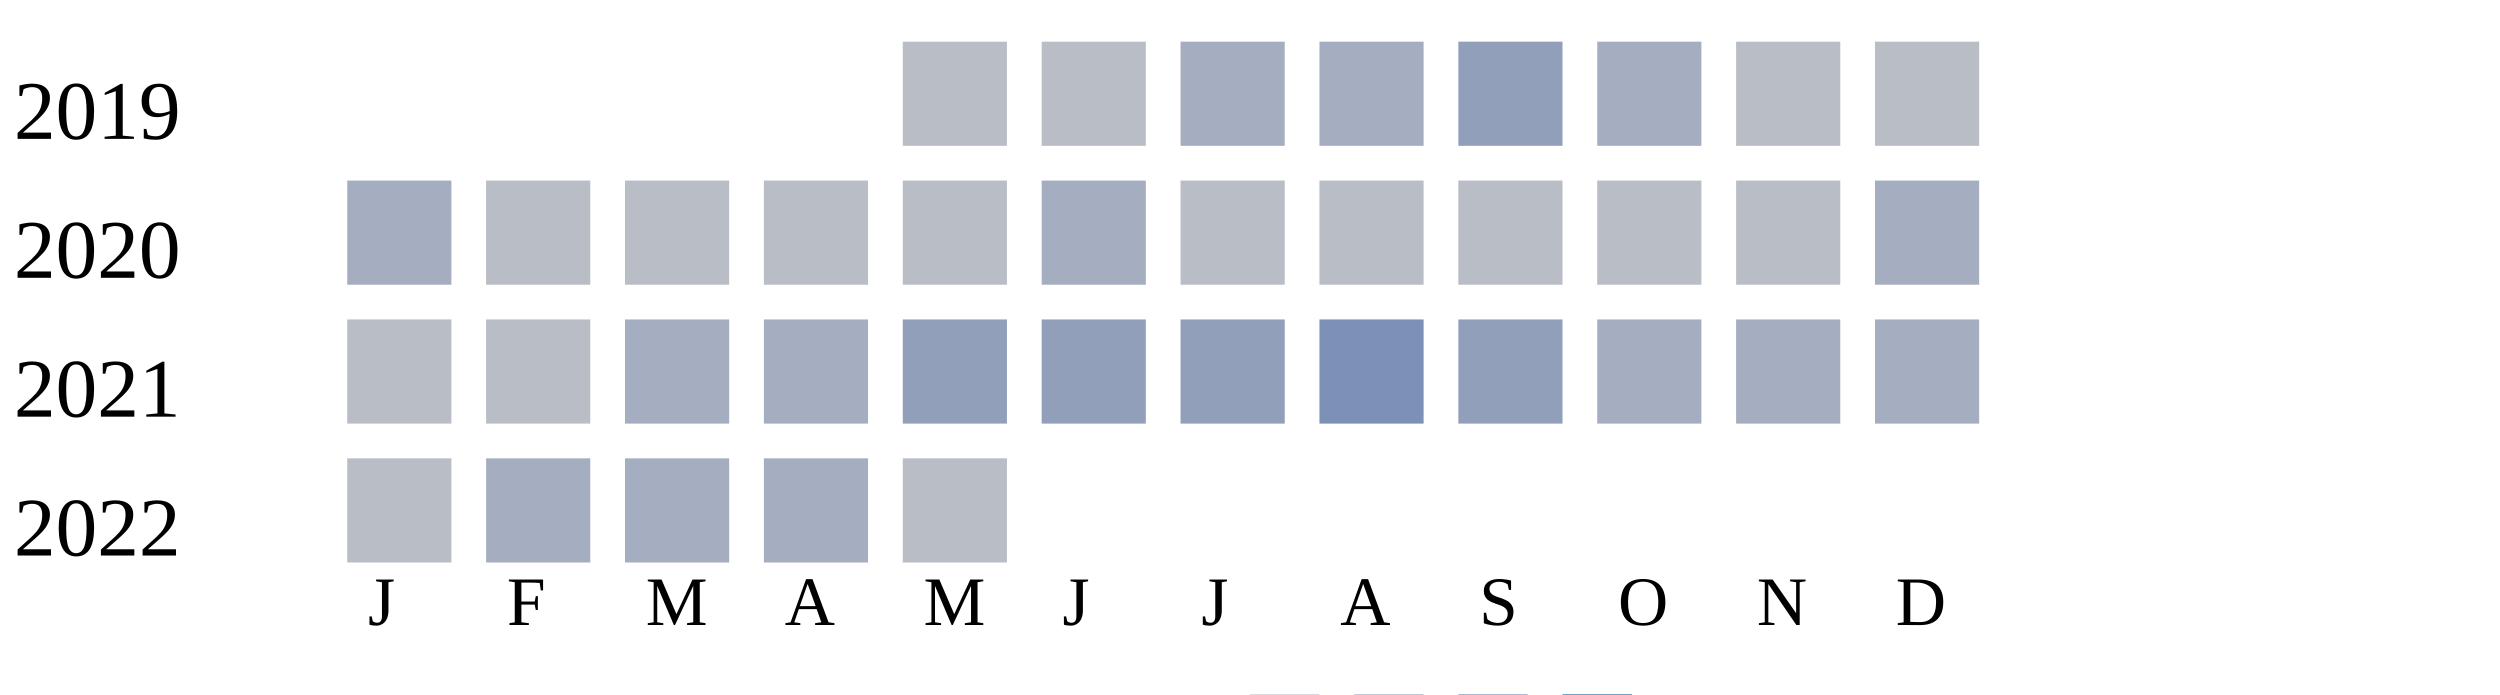
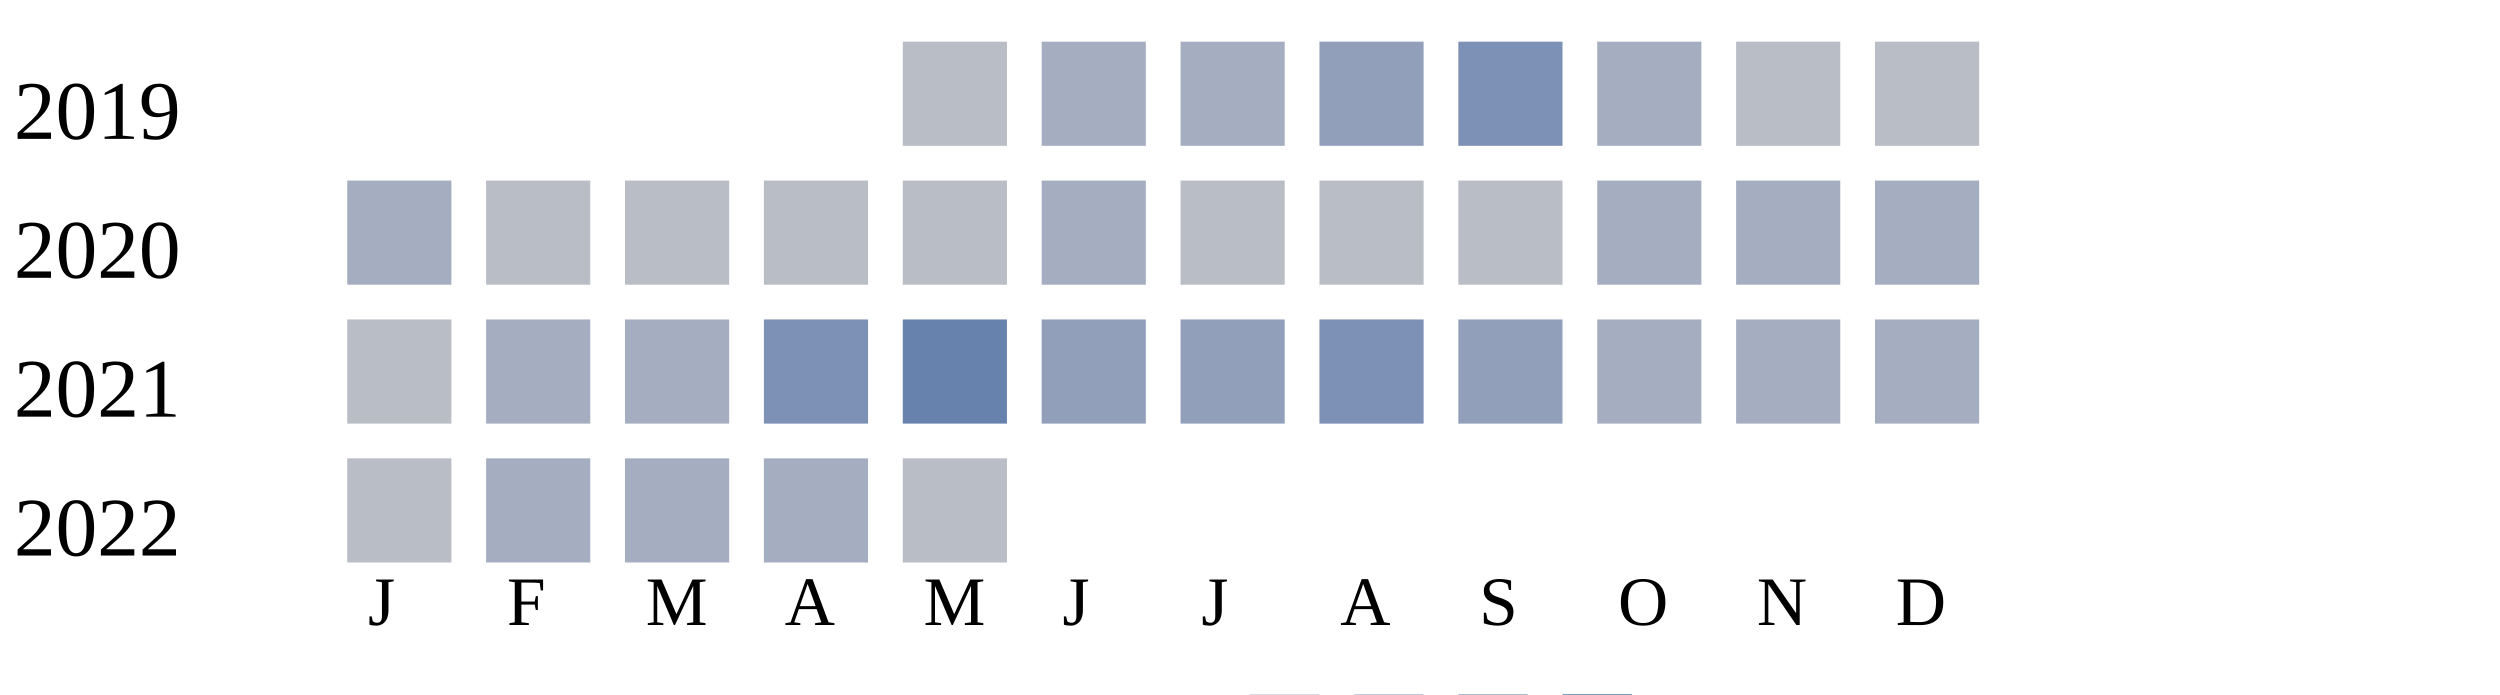
<svg xmlns="http://www.w3.org/2000/svg" width="360" height="100">
  <g transform="translate(0 0)">
    <text x="2" y="20">2019</text>
    <rect x="130" y="6" width="15" height="15" fill="#b9bdc6" />
-     <rect x="150" y="6" width="15" height="15" fill="#b9bdc6" />
+     <rect x="150" y="6" width="15" height="15" fill="#a5aec0" />
    <rect x="170" y="6" width="15" height="15" fill="#a5aec0" />
-     <rect x="190" y="6" width="15" height="15" fill="#a5aec0" />
-     <rect x="210" y="6" width="15" height="15" fill="#919fba" />
+     <rect x="190" y="6" width="15" height="15" fill="#919fba" />
+     <rect x="210" y="6" width="15" height="15" fill="#7d90b5" />
    <rect x="230" y="6" width="15" height="15" fill="#a5aec0" />
    <rect x="250" y="6" width="15" height="15" fill="#b9bdc6" />
    <rect x="270" y="6" width="15" height="15" fill="#b9bdc6" />
  </g>
  <g transform="translate(0 20)">
    <text x="2" y="20">2020</text>
    <rect x="50" y="6" width="15" height="15" fill="#a5aec0" />
    <rect x="70" y="6" width="15" height="15" fill="#b9bdc6" />
    <rect x="90" y="6" width="15" height="15" fill="#b9bdc6" />
    <rect x="110" y="6" width="15" height="15" fill="#b9bdc6" />
    <rect x="130" y="6" width="15" height="15" fill="#b9bdc6" />
    <rect x="150" y="6" width="15" height="15" fill="#a5aec0" />
    <rect x="170" y="6" width="15" height="15" fill="#b9bdc6" />
    <rect x="190" y="6" width="15" height="15" fill="#b9bdc6" />
    <rect x="210" y="6" width="15" height="15" fill="#b9bdc6" />
-     <rect x="230" y="6" width="15" height="15" fill="#b9bdc6" />
-     <rect x="250" y="6" width="15" height="15" fill="#b9bdc6" />
+     <rect x="230" y="6" width="15" height="15" fill="#a5aec0" />
+     <rect x="250" y="6" width="15" height="15" fill="#a5aec0" />
    <rect x="270" y="6" width="15" height="15" fill="#a5aec0" />
  </g>
  <g transform="translate(0 40)">
    <text x="2" y="20">2021</text>
    <rect x="50" y="6" width="15" height="15" fill="#b9bdc6" />
-     <rect x="70" y="6" width="15" height="15" fill="#b9bdc6" />
+     <rect x="70" y="6" width="15" height="15" fill="#a5aec0" />
    <rect x="90" y="6" width="15" height="15" fill="#a5aec0" />
-     <rect x="110" y="6" width="15" height="15" fill="#a5aec0" />
-     <rect x="130" y="6" width="15" height="15" fill="#919fba" />
+     <rect x="110" y="6" width="15" height="15" fill="#7d90b5" />
+     <rect x="130" y="6" width="15" height="15" fill="#6882ae" />
    <rect x="150" y="6" width="15" height="15" fill="#919fba" />
    <rect x="170" y="6" width="15" height="15" fill="#919fba" />
    <rect x="190" y="6" width="15" height="15" fill="#7d90b5" />
    <rect x="210" y="6" width="15" height="15" fill="#919fba" />
    <rect x="230" y="6" width="15" height="15" fill="#a5aec0" />
    <rect x="250" y="6" width="15" height="15" fill="#a5aec0" />
    <rect x="270" y="6" width="15" height="15" fill="#a5aec0" />
  </g>
  <g transform="translate(0 60)">
    <text x="2" y="20">2022</text>
    <rect x="50" y="6" width="15" height="15" fill="#b9bdc6" />
    <rect x="70" y="6" width="15" height="15" fill="#a5aec0" />
    <rect x="90" y="6" width="15" height="15" fill="#a5aec0" />
    <rect x="110" y="6" width="15" height="15" fill="#a5aec0" />
    <rect x="130" y="6" width="15" height="15" fill="#b9bdc6" />
  </g>
  <text style="font-size: 10px; text-align: center" x="53" y="90">J</text>
  <text style="font-size: 10px; text-align: center" x="73" y="90">F</text>
  <text style="font-size: 10px; text-align: center" x="93" y="90">M</text>
  <text style="font-size: 10px; text-align: center" x="113" y="90">A</text>
  <text style="font-size: 10px; text-align: center" x="133" y="90">M</text>
  <text style="font-size: 10px; text-align: center" x="153" y="90">J</text>
  <text style="font-size: 10px; text-align: center" x="173" y="90">J</text>
  <text style="font-size: 10px; text-align: center" x="193" y="90">A</text>
  <text style="font-size: 10px; text-align: center" x="213" y="90">S</text>
  <text style="font-size: 10px; text-align: center" x="233" y="90">O</text>
  <text style="font-size: 10px; text-align: center" x="253" y="90">N</text>
  <text style="font-size: 10px; text-align: center" x="273" y="90">D</text>
  <text style="font-size: 10px;" x="155" y="109">Less</text>
  <rect fill="#b9bdc6" width="10" height="10" x="180" y="100" />
  <rect fill="#919fba" width="10" height="10" x="195" y="100" />
  <rect fill="#6882ae" width="10" height="10" x="210" y="100" />
  <rect fill="#005a9c" width="10" height="10" x="225" y="100" />
  <text x="240" y="109" style="font-size: 10px;">More</text>
</svg>
